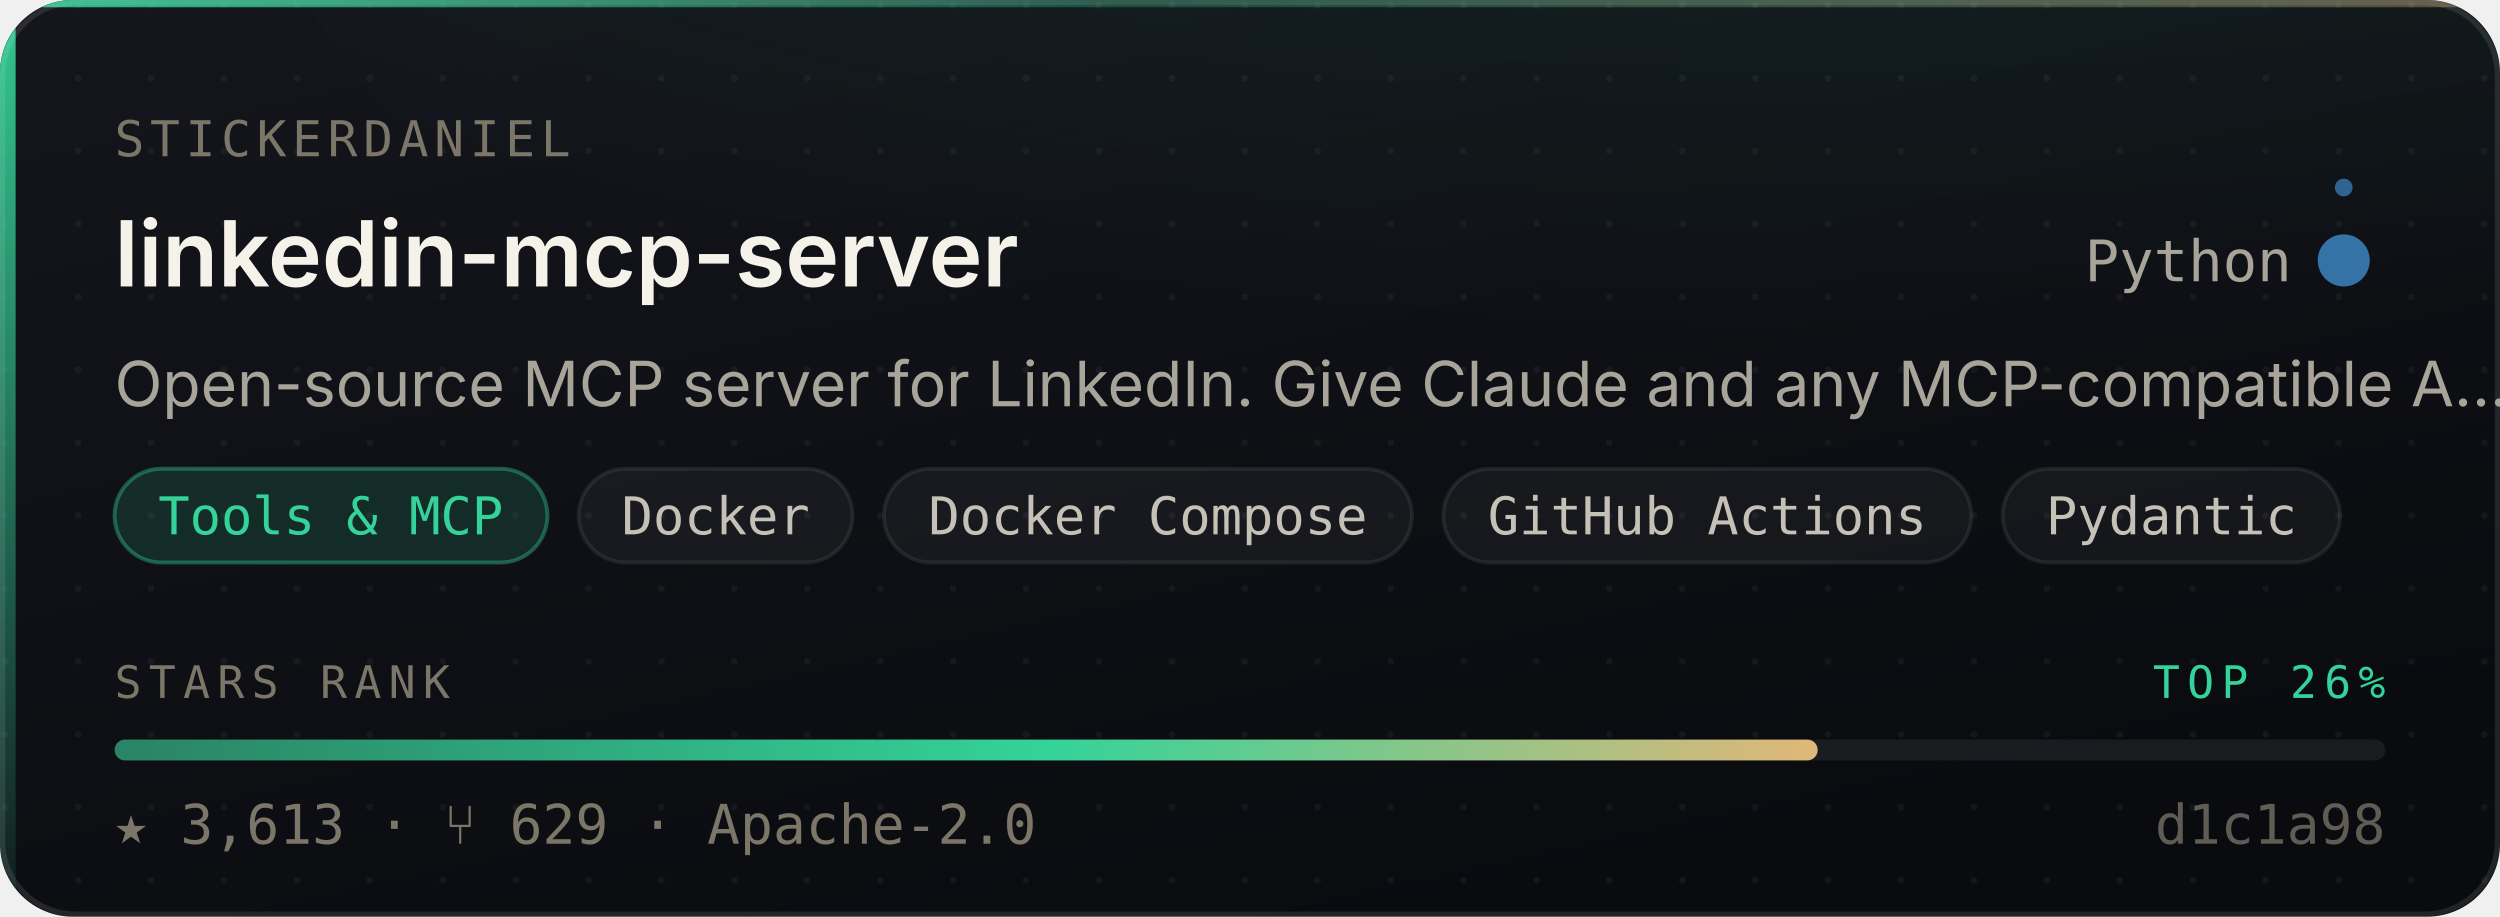
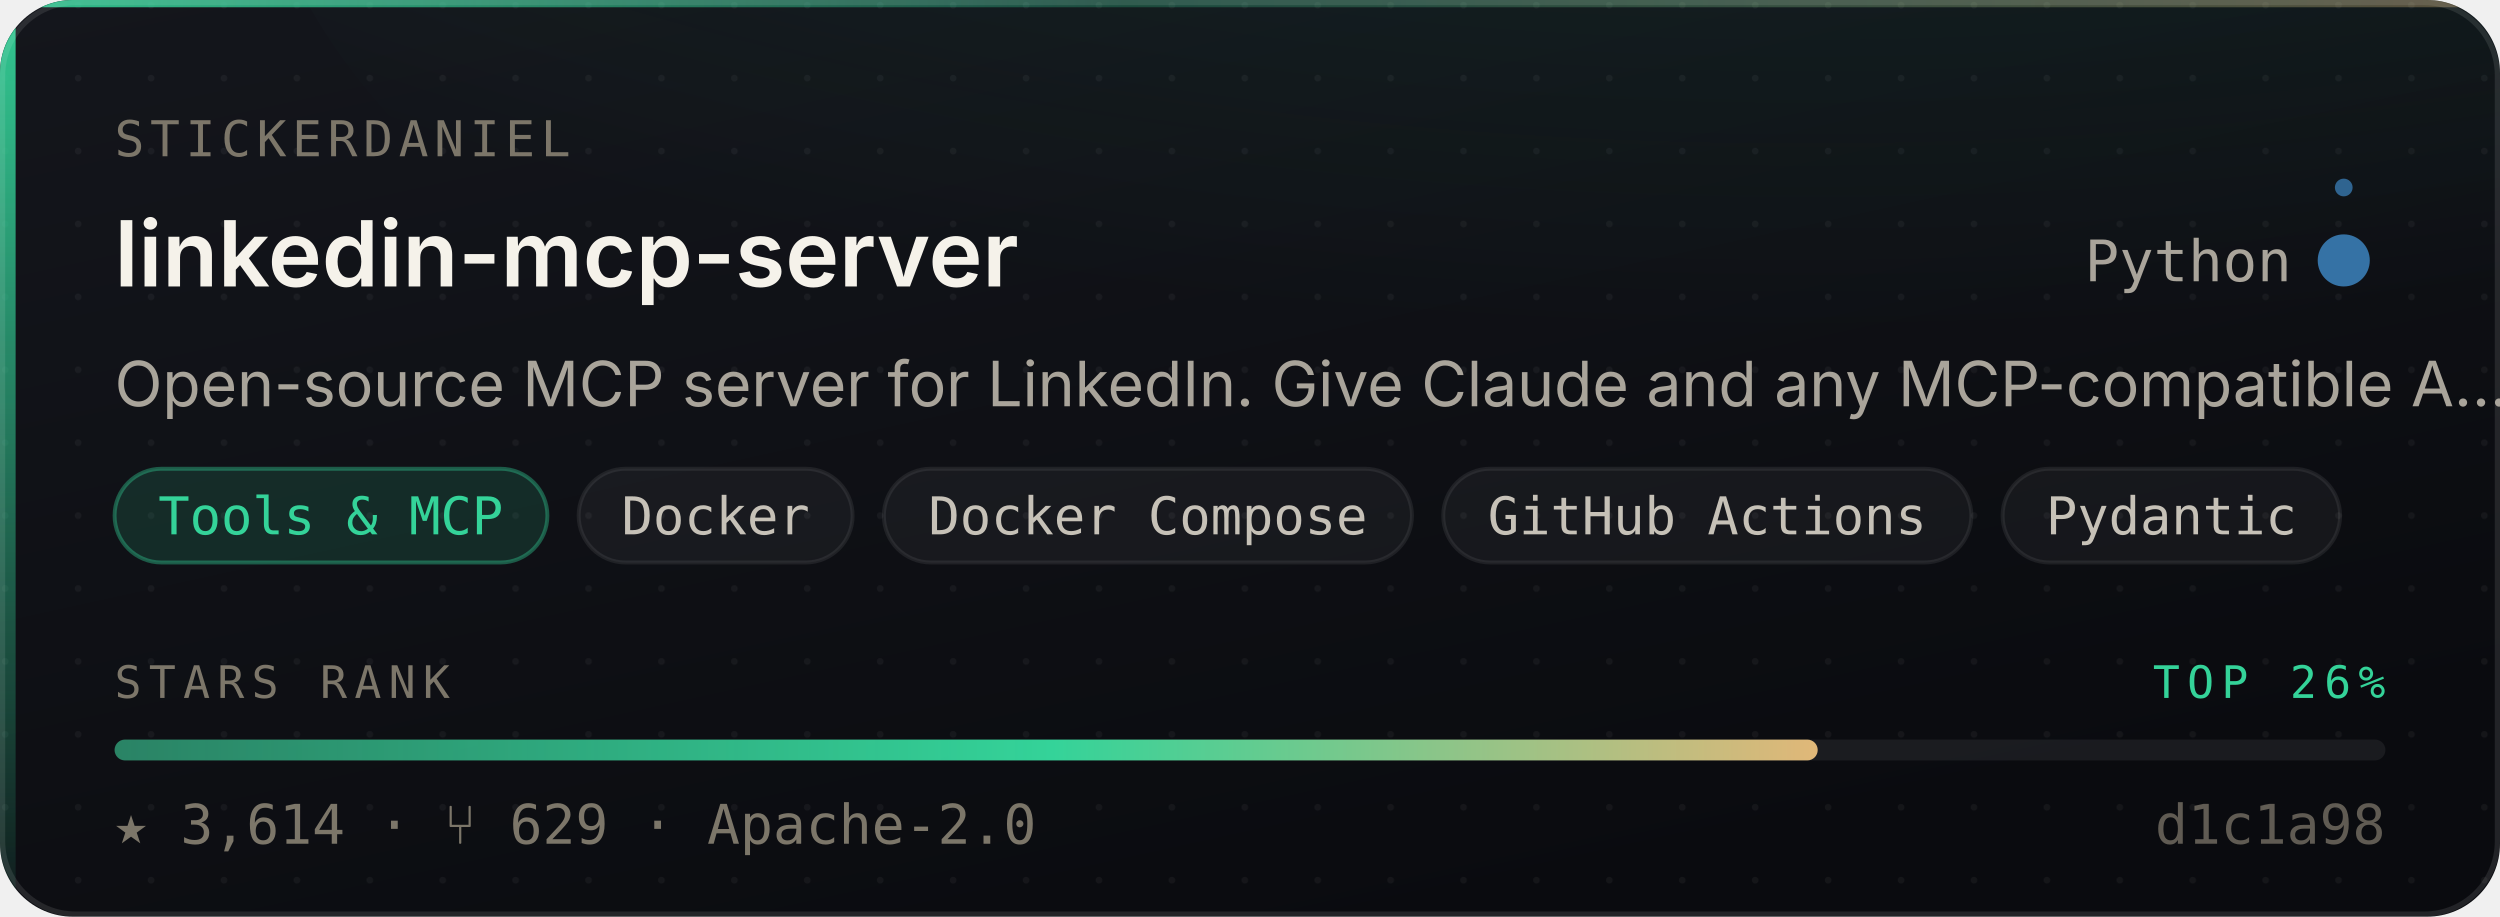
- <svg xmlns="http://www.w3.org/2000/svg" width="480" height="176" viewBox="0 0 480 176" role="img" aria-label="stickerdaniel/linkedin-mcp-server — Tools &amp; MCP, 3,613 stars, top 26% of this corpus">
+ <svg xmlns="http://www.w3.org/2000/svg" width="480" height="176" viewBox="0 0 480 176" role="img" aria-label="stickerdaniel/linkedin-mcp-server — Tools &amp; MCP, 3,614 stars, top 26% of this corpus">
  <style>
    /* Motion is additive decoration. With reduced motion requested the whole
       motion layer is hidden and the card is still complete and correct. */
    @media (prefers-reduced-motion: reduce){ .mo{ display:none } }
  </style>
  <defs>
    <linearGradient id="surface" x1="0" y1="0" x2="0.6" y2="1">
      <stop offset="0" stop-color="#14161C" />
      <stop offset="1" stop-color="#0A0B0F" />
    </linearGradient>
    <linearGradient id="edge" x1="0" y1="0" x2="1" y2="0">
      <stop offset="0" stop-color="#34D399" stop-opacity="0.9" />
      <stop offset="0.45" stop-color="#34D399" stop-opacity="0.25" />
      <stop offset="1" stop-color="#E3B778" stop-opacity="0.35" />
    </linearGradient>
    <linearGradient id="rail" x1="0" y1="0" x2="0" y2="1">
      <stop offset="0" stop-color="#34D399" stop-opacity="0.95" />
      <stop offset="1" stop-color="#34D399" stop-opacity="0.06" />
    </linearGradient>
    <radialGradient id="glow" cx="0.5" cy="0" r="0.85">
      <stop offset="0" stop-color="#34D399" stop-opacity="0.20" />
      <stop offset="1" stop-color="#34D399" stop-opacity="0" />
    </radialGradient>
    <linearGradient id="sheen" x1="0" y1="0" x2="1" y2="0">
      <stop offset="0" stop-color="#ffffff" stop-opacity="0" />
      <stop offset="0.5" stop-color="#ffffff" stop-opacity="0.055" />
      <stop offset="1" stop-color="#ffffff" stop-opacity="0" />
    </linearGradient>
    <linearGradient id="rankFill" x1="0" y1="0" x2="1" y2="0">
      <stop offset="0" stop-color="rgba(52,211,153,0.55)" />
      <stop offset="0.55" stop-color="#34D399" />
      <stop offset="1" stop-color="#E3B778" />
    </linearGradient>
    <pattern id="dots" width="14" height="14" patternUnits="userSpaceOnUse">
      <circle cx="1" cy="1" r="0.65" fill="#ffffff" opacity="0.045" />
    </pattern>
    <clipPath id="frame">
      <rect x="0" y="0" width="480" height="176" rx="14" />
    </clipPath>
  </defs>
  <g clip-path="url(#frame)">
    <rect width="480" height="176" fill="url(#surface)" />
    <rect width="480" height="176" fill="url(#dots)" />
    <ellipse cx="345.6" cy="-40" rx="297.6" ry="150" fill="url(#glow)" />
    <rect x="0" y="0" width="3" height="176" fill="url(#rail)" />
    <rect x="0" y="0" width="480" height="1.4" fill="url(#edge)" />
  </g>
  <rect x="0.5" y="0.5" width="479" height="175" rx="14" fill="none" stroke="rgba(255,255,255,0.10)" stroke-width="1" />
  <g class="mo" clip-path="url(#frame)">
    <rect x="-150" y="0" width="130" height="176" fill="url(#sheen)">
      <animate attributeName="x" values="-150;500" dur="5.5s" repeatCount="indefinite" />
    </rect>
    <circle r="2.6" fill="#34D399" opacity="0">
      <animateMotion dur="3.4s" repeatCount="indefinite" calcMode="linear" keyPoints="0.04;0.96" keyTimes="0;1" path="M1.5 0 L1.5 176" />
      <animate attributeName="opacity" values="0;0.95;0.95;0" keyTimes="0;0.12;0.82;1" dur="3.4s" repeatCount="indefinite" />
    </circle>
  </g>
  <text x="22" y="30" font-size="9.5" letter-spacing="1.1" fill="#7C7669" font-family="ui-monospace,SFMono-Regular,'SF Mono',Menlo,monospace">STICKERDANIEL</text>
  <text x="22" y="55" font-size="17.5" font-weight="600" fill="#F5F2EA" font-family="-apple-system,BlinkMacSystemFont,'Segoe UI',Inter,Helvetica,Arial,sans-serif">linkedin-mcp-server</text>
  <text x="440" y="54" font-size="11" fill="#A9A49A" text-anchor="end" font-family="ui-monospace,SFMono-Regular,'SF Mono',Menlo,monospace">Python</text>
  <circle cx="450" cy="50" r="4.5" fill="#3572A5" />
  <g class="mo">
    <g>
      <animateTransform attributeName="transform" type="rotate" from="0 450 50" to="360 450 50" dur="7s" repeatCount="indefinite" />
      <circle cx="450" cy="36" r="1.7" fill="#3572A5" opacity="0.85" />
    </g>
    <circle cx="450" cy="50" r="4.5" fill="none" stroke="#3572A5" stroke-width="1">
      <animate attributeName="r" values="4.5;11;4.5" dur="4s" repeatCount="indefinite" />
      <animate attributeName="stroke-opacity" values="0.5;0;0.5" dur="4s" repeatCount="indefinite" />
    </circle>
  </g>
  <text x="22" y="78" font-size="12" fill="#A9A49A" font-family="-apple-system,BlinkMacSystemFont,'Segoe UI',Inter,Helvetica,Arial,sans-serif">Open-source MCP server for LinkedIn. Give Claude and any MCP-compatible A…</text>
  <rect x="22.0" y="90" width="83.1" height="18" rx="9" fill="rgba(52,211,153,0.14)" stroke="rgba(52,211,153,0.38)" stroke-width="0.75" />
  <text x="63.5" y="102.6" font-size="10" fill="#34D399" text-anchor="middle" font-family="ui-monospace,SFMono-Regular,'SF Mono',Menlo,monospace">Tools &amp; MCP</text>
  <rect x="111.1" y="90" width="52.6" height="18" rx="9" fill="rgba(255,255,255,0.045)" stroke="rgba(255,255,255,0.075)" stroke-width="0.75" />
  <text x="137.4" y="102.6" font-size="10" fill="#C6C1B7" text-anchor="middle" font-family="ui-monospace,SFMono-Regular,'SF Mono',Menlo,monospace">Docker</text>
  <rect x="169.7" y="90" width="101.4" height="18" rx="9" fill="rgba(255,255,255,0.045)" stroke="rgba(255,255,255,0.075)" stroke-width="0.75" />
  <text x="220.4" y="102.6" font-size="10" fill="#C6C1B7" text-anchor="middle" font-family="ui-monospace,SFMono-Regular,'SF Mono',Menlo,monospace">Docker Compose</text>
  <rect x="277.1" y="90" width="101.4" height="18" rx="9" fill="rgba(255,255,255,0.045)" stroke="rgba(255,255,255,0.075)" stroke-width="0.75" />
  <text x="327.8" y="102.6" font-size="10" fill="#C6C1B7" text-anchor="middle" font-family="ui-monospace,SFMono-Regular,'SF Mono',Menlo,monospace">GitHub Actions</text>
  <rect x="384.5" y="90" width="64.8" height="18" rx="9" fill="rgba(255,255,255,0.045)" stroke="rgba(255,255,255,0.075)" stroke-width="0.75" />
  <text x="416.9" y="102.6" font-size="10" fill="#C6C1B7" text-anchor="middle" font-family="ui-monospace,SFMono-Regular,'SF Mono',Menlo,monospace">Pydantic</text>
  <text x="22" y="134" font-size="8.6" letter-spacing="1.4" fill="#7C7669" font-family="ui-monospace,SFMono-Regular,'SF Mono',Menlo,monospace">STARS RANK</text>
  <text x="458" y="134" font-size="8.6" letter-spacing="1.4" fill="#34D399" text-anchor="end" font-family="ui-monospace,SFMono-Regular,'SF Mono',Menlo,monospace">TOP 26%</text>
  <rect x="22" y="142" width="436" height="4" rx="2" fill="rgba(255,255,255,0.07)" />
  <rect x="22" y="142" width="327.0" height="4" rx="2" fill="url(#rankFill)">
    <animate attributeName="width" from="0" to="327.0" dur="1.1s" fill="freeze" calcMode="spline" keySplines="0.16 1 0.3 1" keyTimes="0;1" />
  </rect>
-   <text x="22" y="162" font-size="10.5" fill="#7C7669" font-family="ui-monospace,SFMono-Regular,'SF Mono',Menlo,monospace">★ 3,613   ·   ⑂ 629   ·   Apache-2.0</text>
+   <text x="22" y="162" font-size="10.5" fill="#7C7669" font-family="ui-monospace,SFMono-Regular,'SF Mono',Menlo,monospace">★ 3,614   ·   ⑂ 629   ·   Apache-2.0</text>
  <text x="458" y="162" font-size="10.5" fill="#7C7669" text-anchor="end" font-family="ui-monospace,SFMono-Regular,'SF Mono',Menlo,monospace" opacity="0.75">d1c1a98</text>
</svg>
